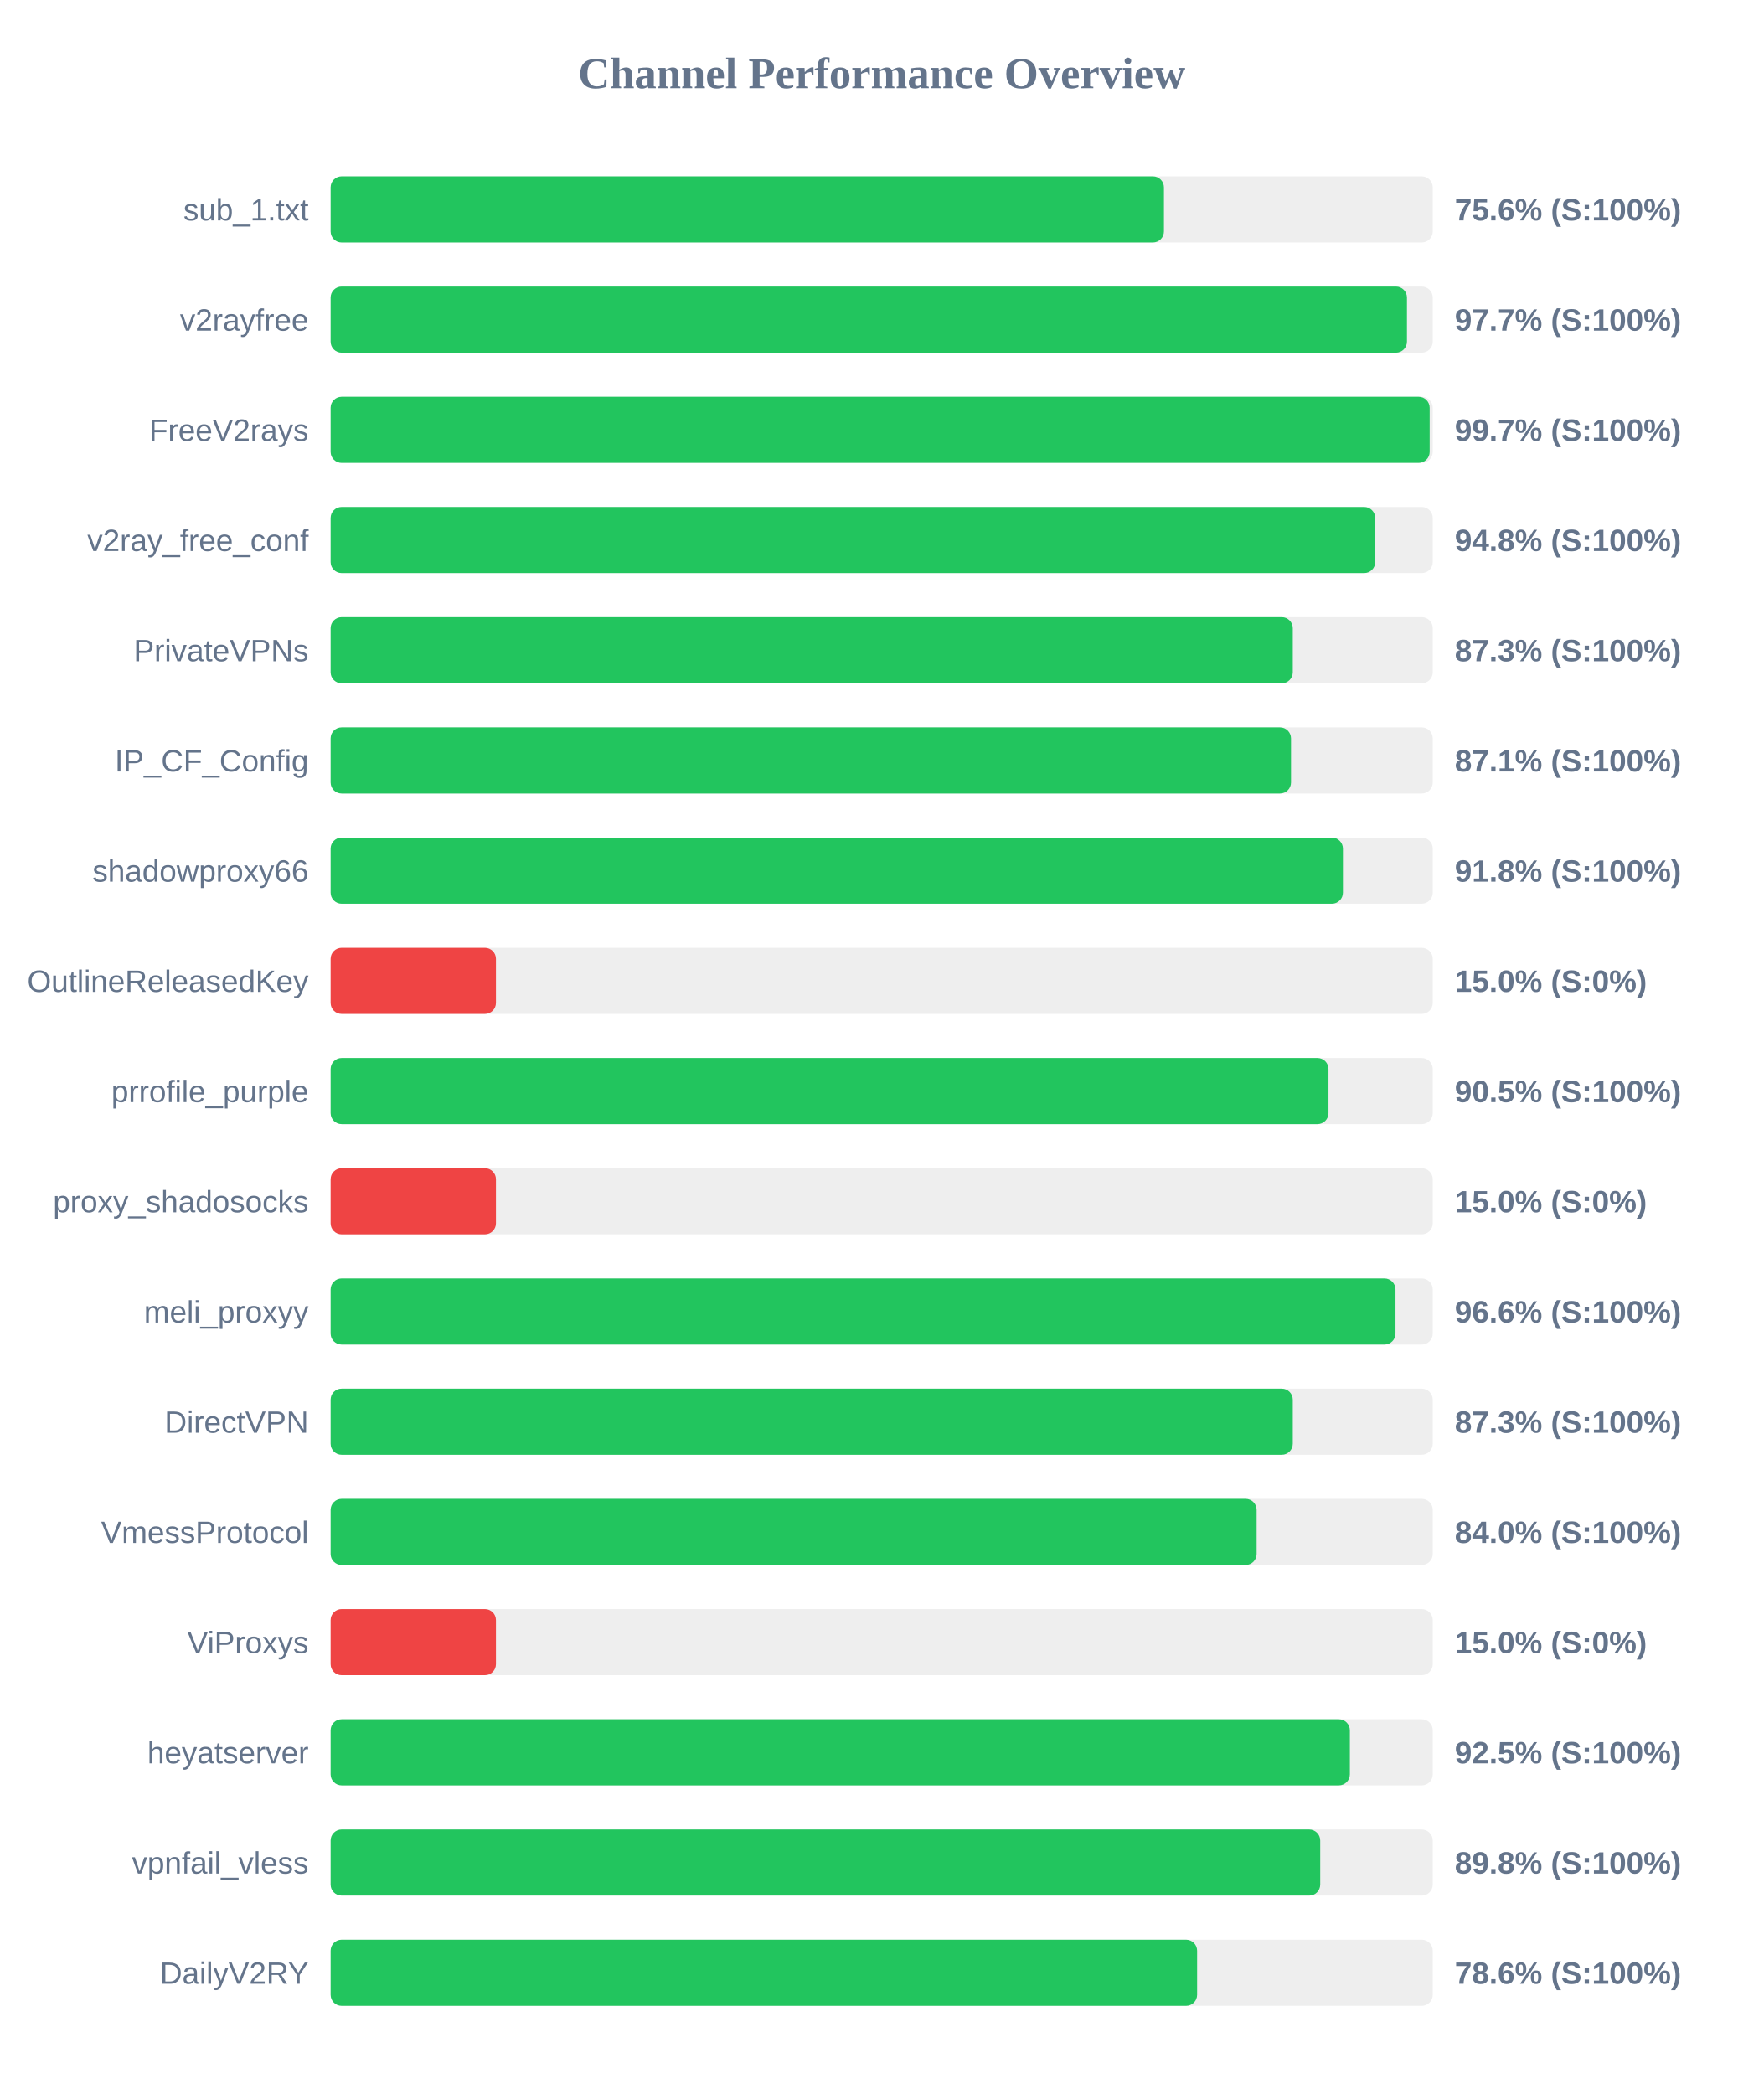
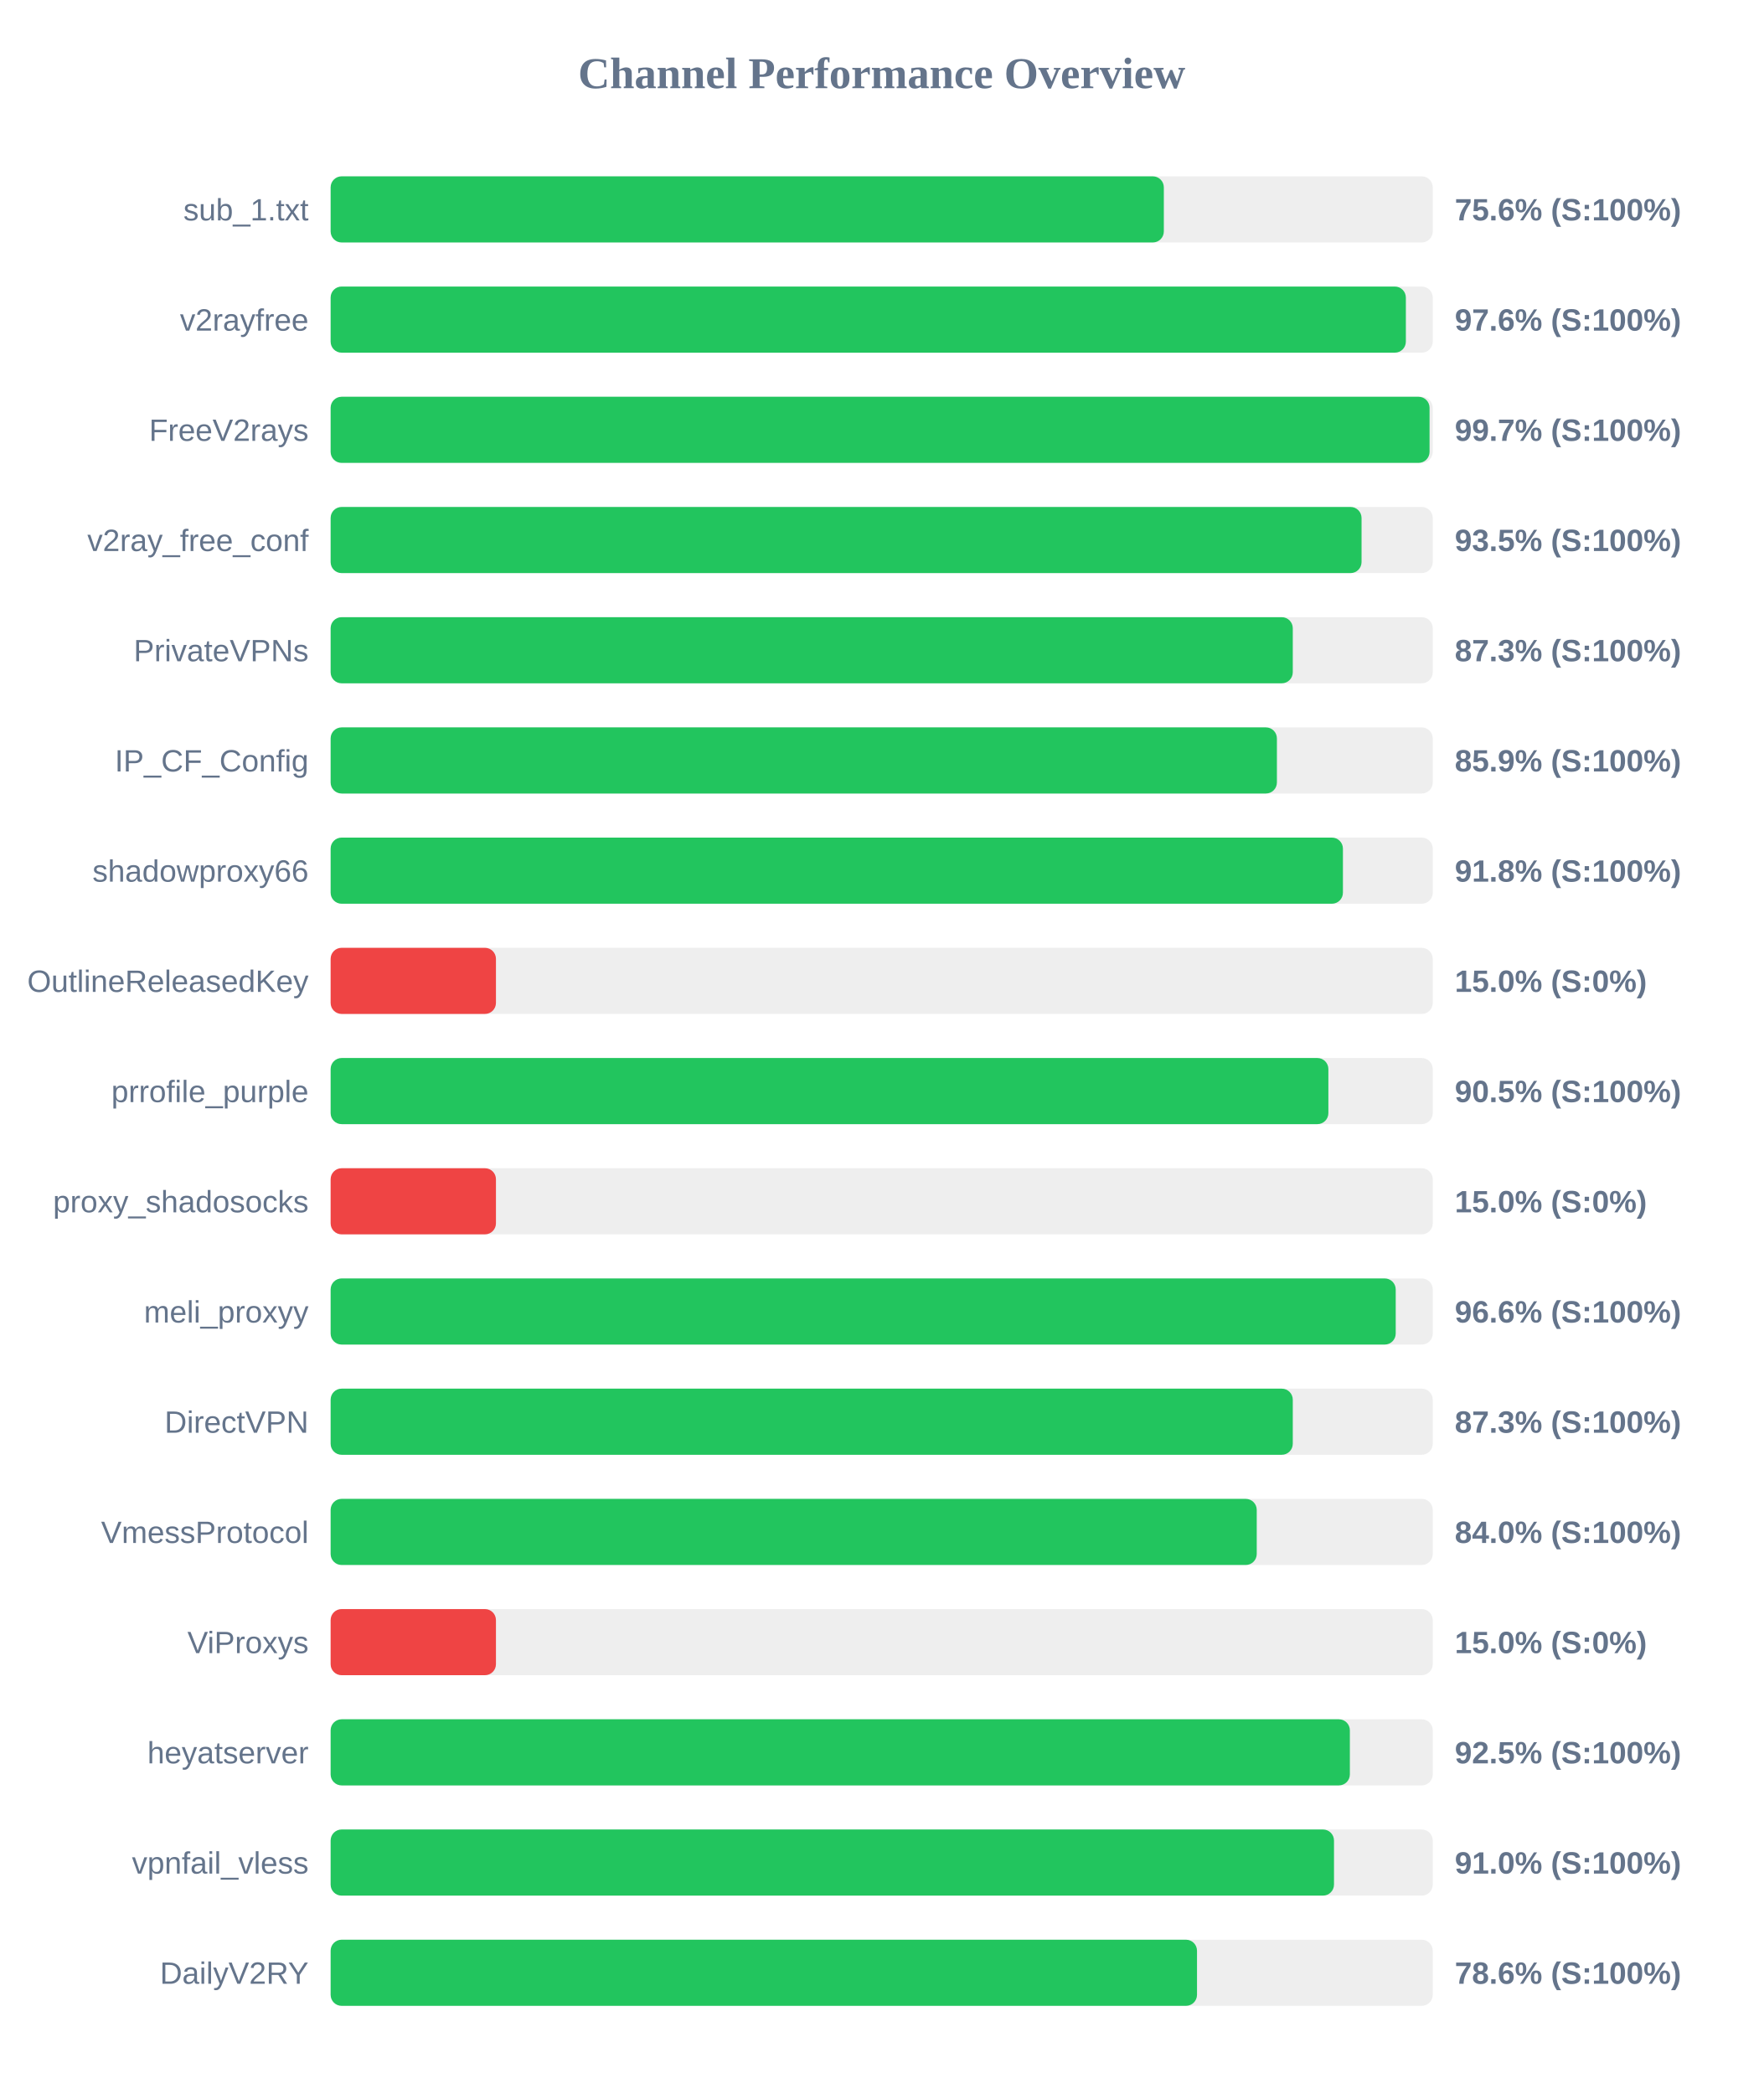
<svg xmlns="http://www.w3.org/2000/svg" width="800" height="950" version="1.1">
  <style>
        .row { font: 14px Arial; fill: #64748b; }
        .score { font: bold 14px Arial; fill: #64748b; }
    </style>
  <text x="400" y="40" text-anchor="middle" font-size="20px" font-weight="bold" fill="#64748b">Channel Performance Overview</text>
  <rect x="150" y="80" width="500" height="30" fill="#eee" rx="5" />
-   <rect x="150" y="80" width="378.05" height="30" fill="#22c55e" rx="5" />
+   <rect x="150" y="80" width="378.0" height="30" fill="#22c55e" rx="5" />
  <text x="140" y="100" text-anchor="end" class="row">sub_1.txt</text>
  <text x="660" y="100" text-anchor="start" class="score">75.6% (S:100%)</text>
  <rect x="150" y="130" width="500" height="30" fill="#eee" rx="5" />
-   <rect x="150" y="130" width="488.3" height="30" fill="#22c55e" rx="5" />
+   <rect x="150" y="130" width="487.8" height="30" fill="#22c55e" rx="5" />
  <text x="140" y="150" text-anchor="end" class="row">v2rayfree</text>
-   <text x="660" y="150" text-anchor="start" class="score">97.7% (S:100%)</text>
+   <text x="660" y="150" text-anchor="start" class="score">97.6% (S:100%)</text>
  <rect x="150" y="180" width="500" height="30" fill="#eee" rx="5" />
-   <rect x="150" y="180" width="498.6" height="30" fill="#22c55e" rx="5" />
+   <rect x="150" y="180" width="498.55" height="30" fill="#22c55e" rx="5" />
  <text x="140" y="200" text-anchor="end" class="row">FreeV2rays</text>
  <text x="660" y="200" text-anchor="start" class="score">99.7% (S:100%)</text>
  <rect x="150" y="230" width="500" height="30" fill="#eee" rx="5" />
-   <rect x="150" y="230" width="473.9" height="30" fill="#22c55e" rx="5" />
+   <rect x="150" y="230" width="467.7" height="30" fill="#22c55e" rx="5" />
  <text x="140" y="250" text-anchor="end" class="row">v2ray_free_conf</text>
-   <text x="660" y="250" text-anchor="start" class="score">94.8% (S:100%)</text>
+   <text x="660" y="250" text-anchor="start" class="score">93.5% (S:100%)</text>
  <rect x="150" y="280" width="500" height="30" fill="#eee" rx="5" />
  <rect x="150" y="280" width="436.5" height="30" fill="#22c55e" rx="5" />
  <text x="140" y="300" text-anchor="end" class="row">PrivateVPNs</text>
  <text x="660" y="300" text-anchor="start" class="score">87.3% (S:100%)</text>
  <rect x="150" y="330" width="500" height="30" fill="#eee" rx="5" />
-   <rect x="150" y="330" width="435.7" height="30" fill="#22c55e" rx="5" />
+   <rect x="150" y="330" width="429.3" height="30" fill="#22c55e" rx="5" />
  <text x="140" y="350" text-anchor="end" class="row">IP_CF_Config</text>
-   <text x="660" y="350" text-anchor="start" class="score">87.1% (S:100%)</text>
+   <text x="660" y="350" text-anchor="start" class="score">85.9% (S:100%)</text>
  <rect x="150" y="380" width="500" height="30" fill="#eee" rx="5" />
  <rect x="150" y="380" width="459.25" height="30" fill="#22c55e" rx="5" />
  <text x="140" y="400" text-anchor="end" class="row">shadowproxy66</text>
  <text x="660" y="400" text-anchor="start" class="score">91.8% (S:100%)</text>
  <rect x="150" y="430" width="500" height="30" fill="#eee" rx="5" />
  <rect x="150" y="430" width="75.0" height="30" fill="#ef4444" rx="5" />
  <text x="140" y="450" text-anchor="end" class="row">OutlineReleasedKey</text>
  <text x="660" y="450" text-anchor="start" class="score">15.0% (S:0%)</text>
  <rect x="150" y="480" width="500" height="30" fill="#eee" rx="5" />
-   <rect x="150" y="480" width="452.7" height="30" fill="#22c55e" rx="5" />
+   <rect x="150" y="480" width="452.65" height="30" fill="#22c55e" rx="5" />
  <text x="140" y="500" text-anchor="end" class="row">prrofile_purple</text>
  <text x="660" y="500" text-anchor="start" class="score">90.5% (S:100%)</text>
  <rect x="150" y="530" width="500" height="30" fill="#eee" rx="5" />
  <rect x="150" y="530" width="75.0" height="30" fill="#ef4444" rx="5" />
  <text x="140" y="550" text-anchor="end" class="row">proxy_shadosocks</text>
  <text x="660" y="550" text-anchor="start" class="score">15.0% (S:0%)</text>
  <rect x="150" y="580" width="500" height="30" fill="#eee" rx="5" />
-   <rect x="150" y="580" width="483.1" height="30" fill="#22c55e" rx="5" />
+   <rect x="150" y="580" width="483.2" height="30" fill="#22c55e" rx="5" />
  <text x="140" y="600" text-anchor="end" class="row">meli_proxyy</text>
  <text x="660" y="600" text-anchor="start" class="score">96.6% (S:100%)</text>
  <rect x="150" y="630" width="500" height="30" fill="#eee" rx="5" />
  <rect x="150" y="630" width="436.5" height="30" fill="#22c55e" rx="5" />
  <text x="140" y="650" text-anchor="end" class="row">DirectVPN</text>
  <text x="660" y="650" text-anchor="start" class="score">87.3% (S:100%)</text>
  <rect x="150" y="680" width="500" height="30" fill="#eee" rx="5" />
-   <rect x="150" y="680" width="420.1" height="30" fill="#22c55e" rx="5" />
+   <rect x="150" y="680" width="420.15" height="30" fill="#22c55e" rx="5" />
  <text x="140" y="700" text-anchor="end" class="row">VmessProtocol</text>
  <text x="660" y="700" text-anchor="start" class="score">84.0% (S:100%)</text>
  <rect x="150" y="730" width="500" height="30" fill="#eee" rx="5" />
  <rect x="150" y="730" width="75.0" height="30" fill="#ef4444" rx="5" />
  <text x="140" y="750" text-anchor="end" class="row">ViProxys</text>
  <text x="660" y="750" text-anchor="start" class="score">15.0% (S:0%)</text>
  <rect x="150" y="780" width="500" height="30" fill="#eee" rx="5" />
  <rect x="150" y="780" width="462.4" height="30" fill="#22c55e" rx="5" />
  <text x="140" y="800" text-anchor="end" class="row">heyatserver</text>
  <text x="660" y="800" text-anchor="start" class="score">92.5% (S:100%)</text>
  <rect x="150" y="830" width="500" height="30" fill="#eee" rx="5" />
-   <rect x="150" y="830" width="448.95" height="30" fill="#22c55e" rx="5" />
+   <rect x="150" y="830" width="455.2" height="30" fill="#22c55e" rx="5" />
  <text x="140" y="850" text-anchor="end" class="row">vpnfail_vless</text>
-   <text x="660" y="850" text-anchor="start" class="score">89.8% (S:100%)</text>
+   <text x="660" y="850" text-anchor="start" class="score">91.0% (S:100%)</text>
  <rect x="150" y="880" width="500" height="30" fill="#eee" rx="5" />
-   <rect x="150" y="880" width="393.1" height="30" fill="#22c55e" rx="5" />
+   <rect x="150" y="880" width="393.05" height="30" fill="#22c55e" rx="5" />
  <text x="140" y="900" text-anchor="end" class="row">DailyV2RY</text>
  <text x="660" y="900" text-anchor="start" class="score">78.6% (S:100%)</text>
</svg>
